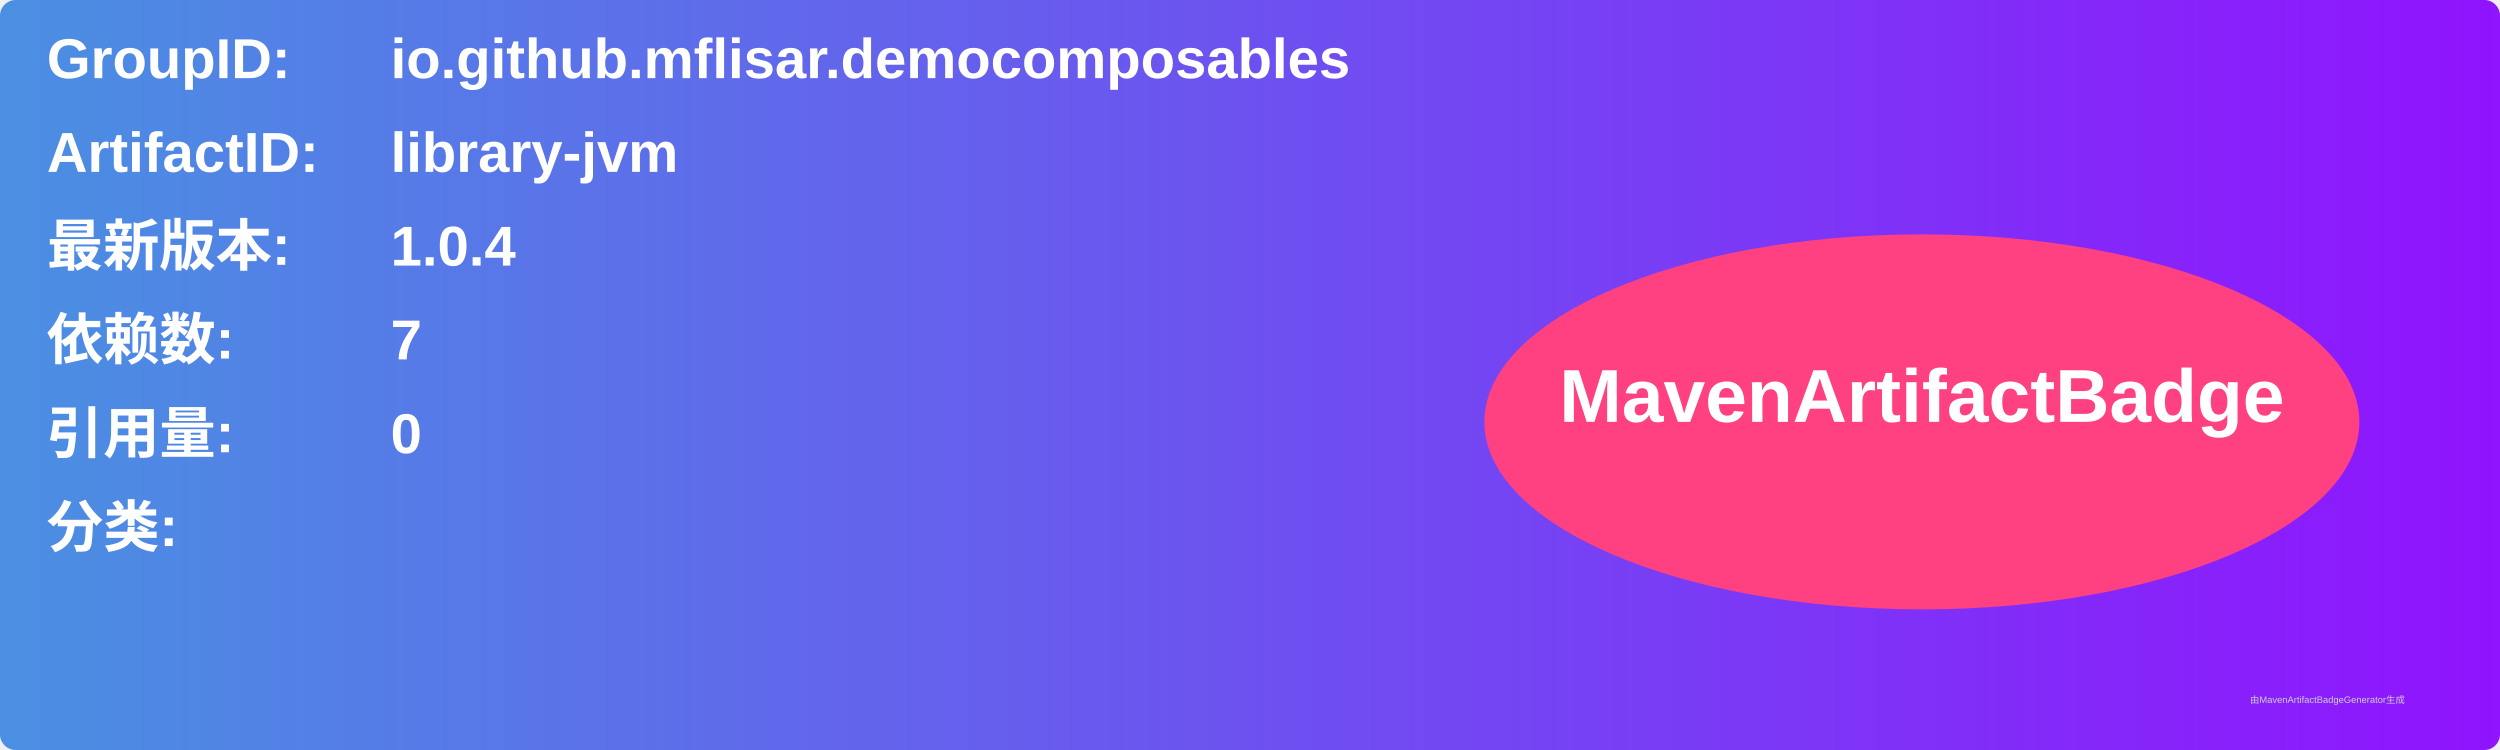
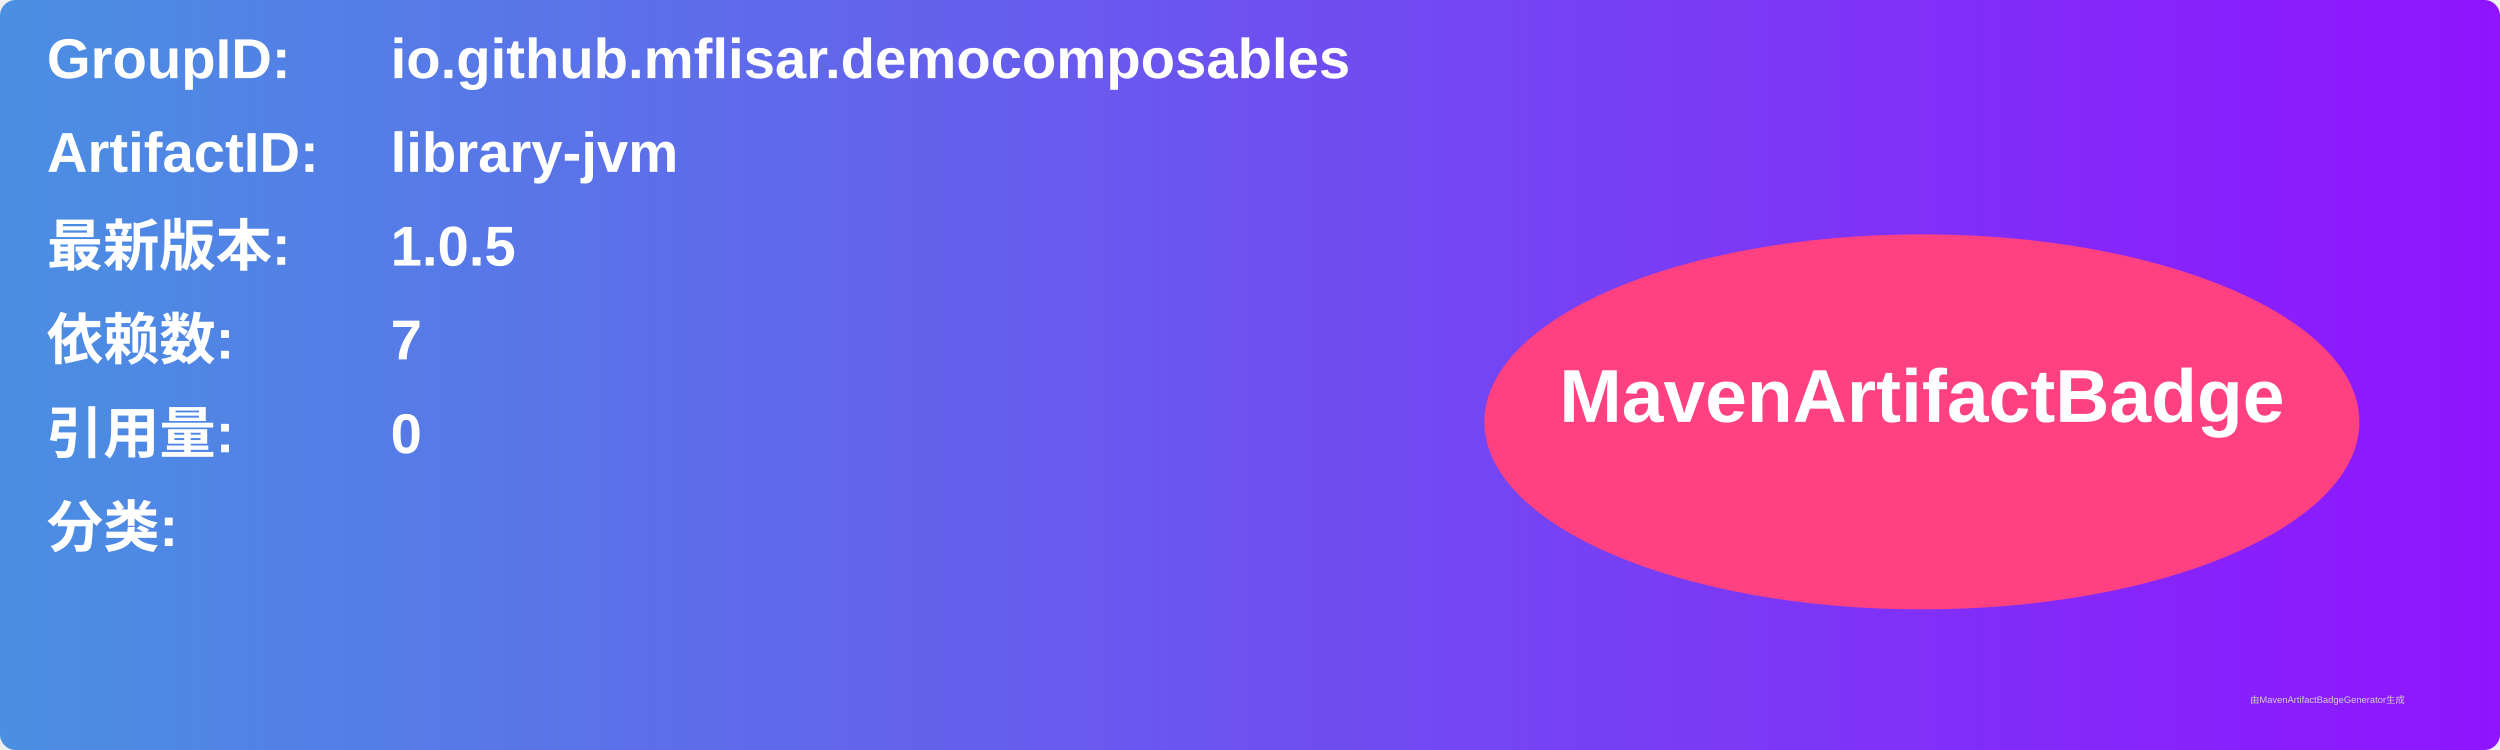
<svg xmlns="http://www.w3.org/2000/svg" width="800" height="240" viewBox="0 0 800 240">
  <linearGradient id="grad" x1="0%" y1="0%" x2="100%" y2="0%">
    <stop offset="0%" stop-color="#4a90e2" />
    <stop offset="100%" stop-color="#9013fe" />
  </linearGradient>
  <rect width="100%" height="100%" rx="5" ry="5" fill="url(#grad)" />
  <g transform="translate(15, 15)">
    <text x="0" y="10" font-family="Arial" font-size="18" fill="white" font-weight="bold" width="260">GroupID:</text>
    <text x="110" y="10" font-family="Arial" font-size="18" fill="white" font-weight="bold" width="460">io.github.mflisar.democomposables</text>
    <text x="0" y="40" font-family="Arial" font-size="18" fill="white" font-weight="bold" width="260">ArtifactID:</text>
    <text x="110" y="40" font-family="Arial" font-size="18" fill="white" font-weight="bold" width="460">library-jvm</text>
    <text x="0" y="70" font-family="Arial" font-size="18" fill="white" font-weight="bold">最新版本:</text>
    <text x="110" y="70" font-family="Arial" font-size="18" fill="white" font-weight="bold">
-       <tspan font-weight="bold">1.0.4</tspan>
+       <tspan font-weight="bold">1.0.5</tspan>
    </text>
    <text x="0" y="100" font-family="Arial" font-size="18" fill="white" font-weight="bold">依赖数: </text>
    <text x="110" y="100" font-family="Arial" font-size="18" fill="white">
      <tspan font-weight="bold">7</tspan>
    </text>
    <text x="0" y="130" font-family="Arial" font-size="18" fill="white" font-weight="bold">引用量: </text>
    <text x="110" y="130" font-family="Arial" font-size="18" fill="white">
      <tspan font-weight="bold">0</tspan>
    </text>
    <text x="0" y="160" font-family="Arial" font-size="18" fill="white" font-weight="bold">分类:</text>
    <text x="10" y="190" font-family="Arial" font-size="10" fill="white">
      <tspan font-weight="bold" />
    </text>
    <ellipse cx="600" cy="120" rx="140" ry="60" fill="#ff4081" />
    <text x="600" y="120" text-anchor="middle" font-family="Arial" font-size="24" fill="white" font-weight="bold">MavenArtifactBadge</text>
  </g>
  <text x="720" y="225" font-family="Arial" font-size="3" fill="#d0d0d0">由MavenArtifactBadgeGenerator生成</text>
</svg>
